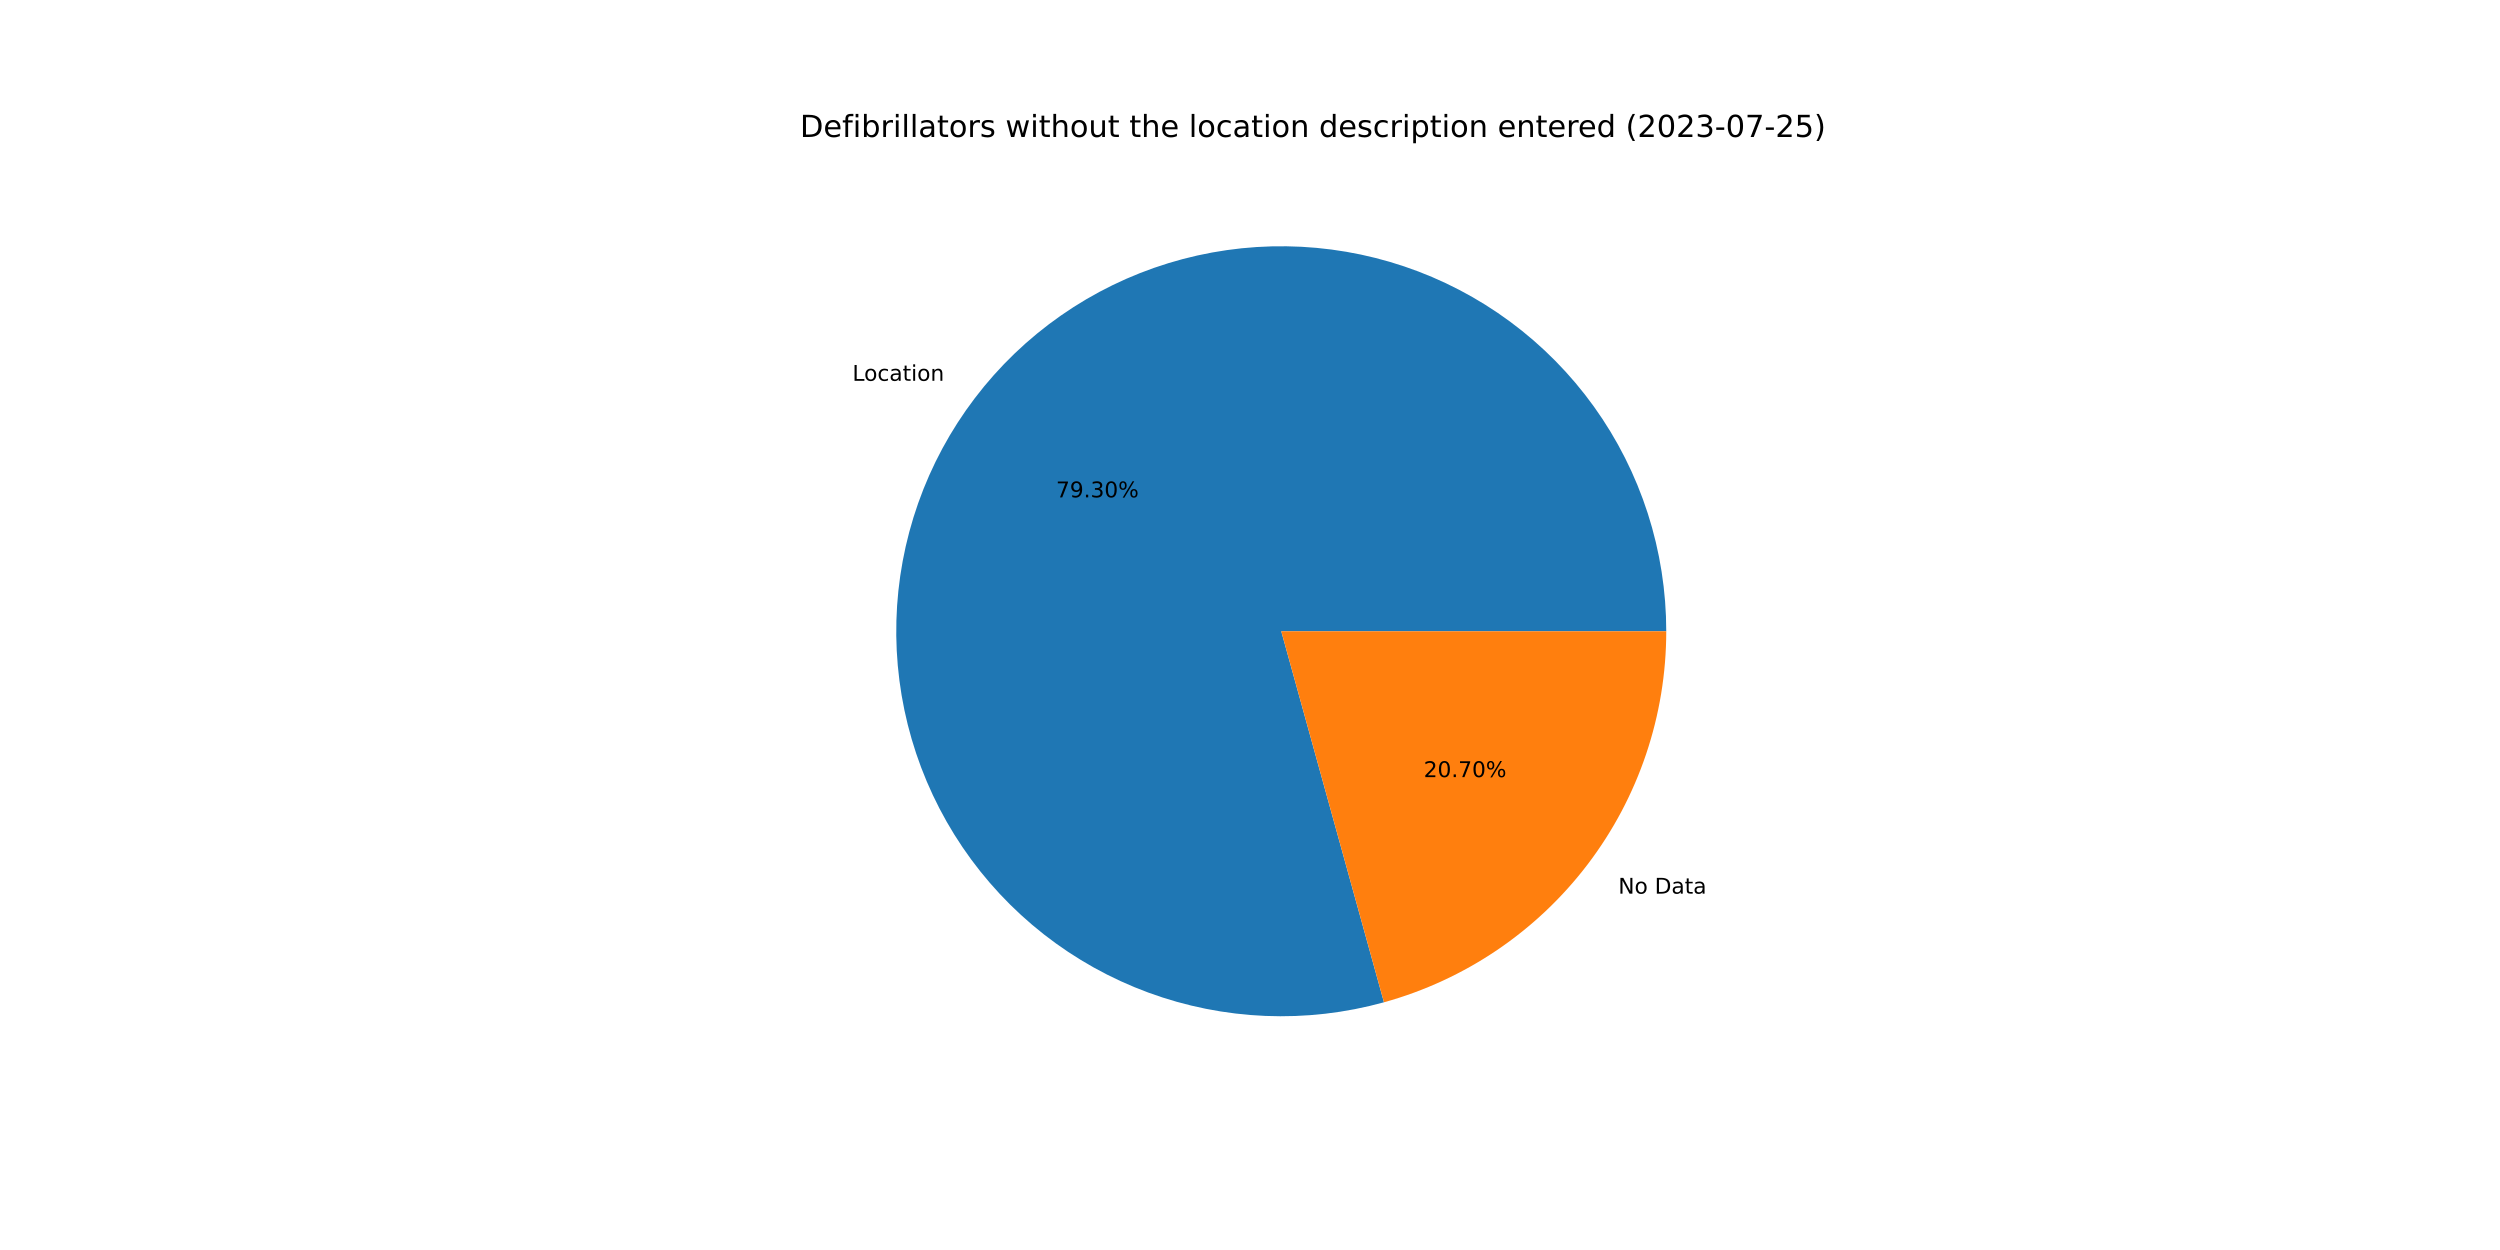
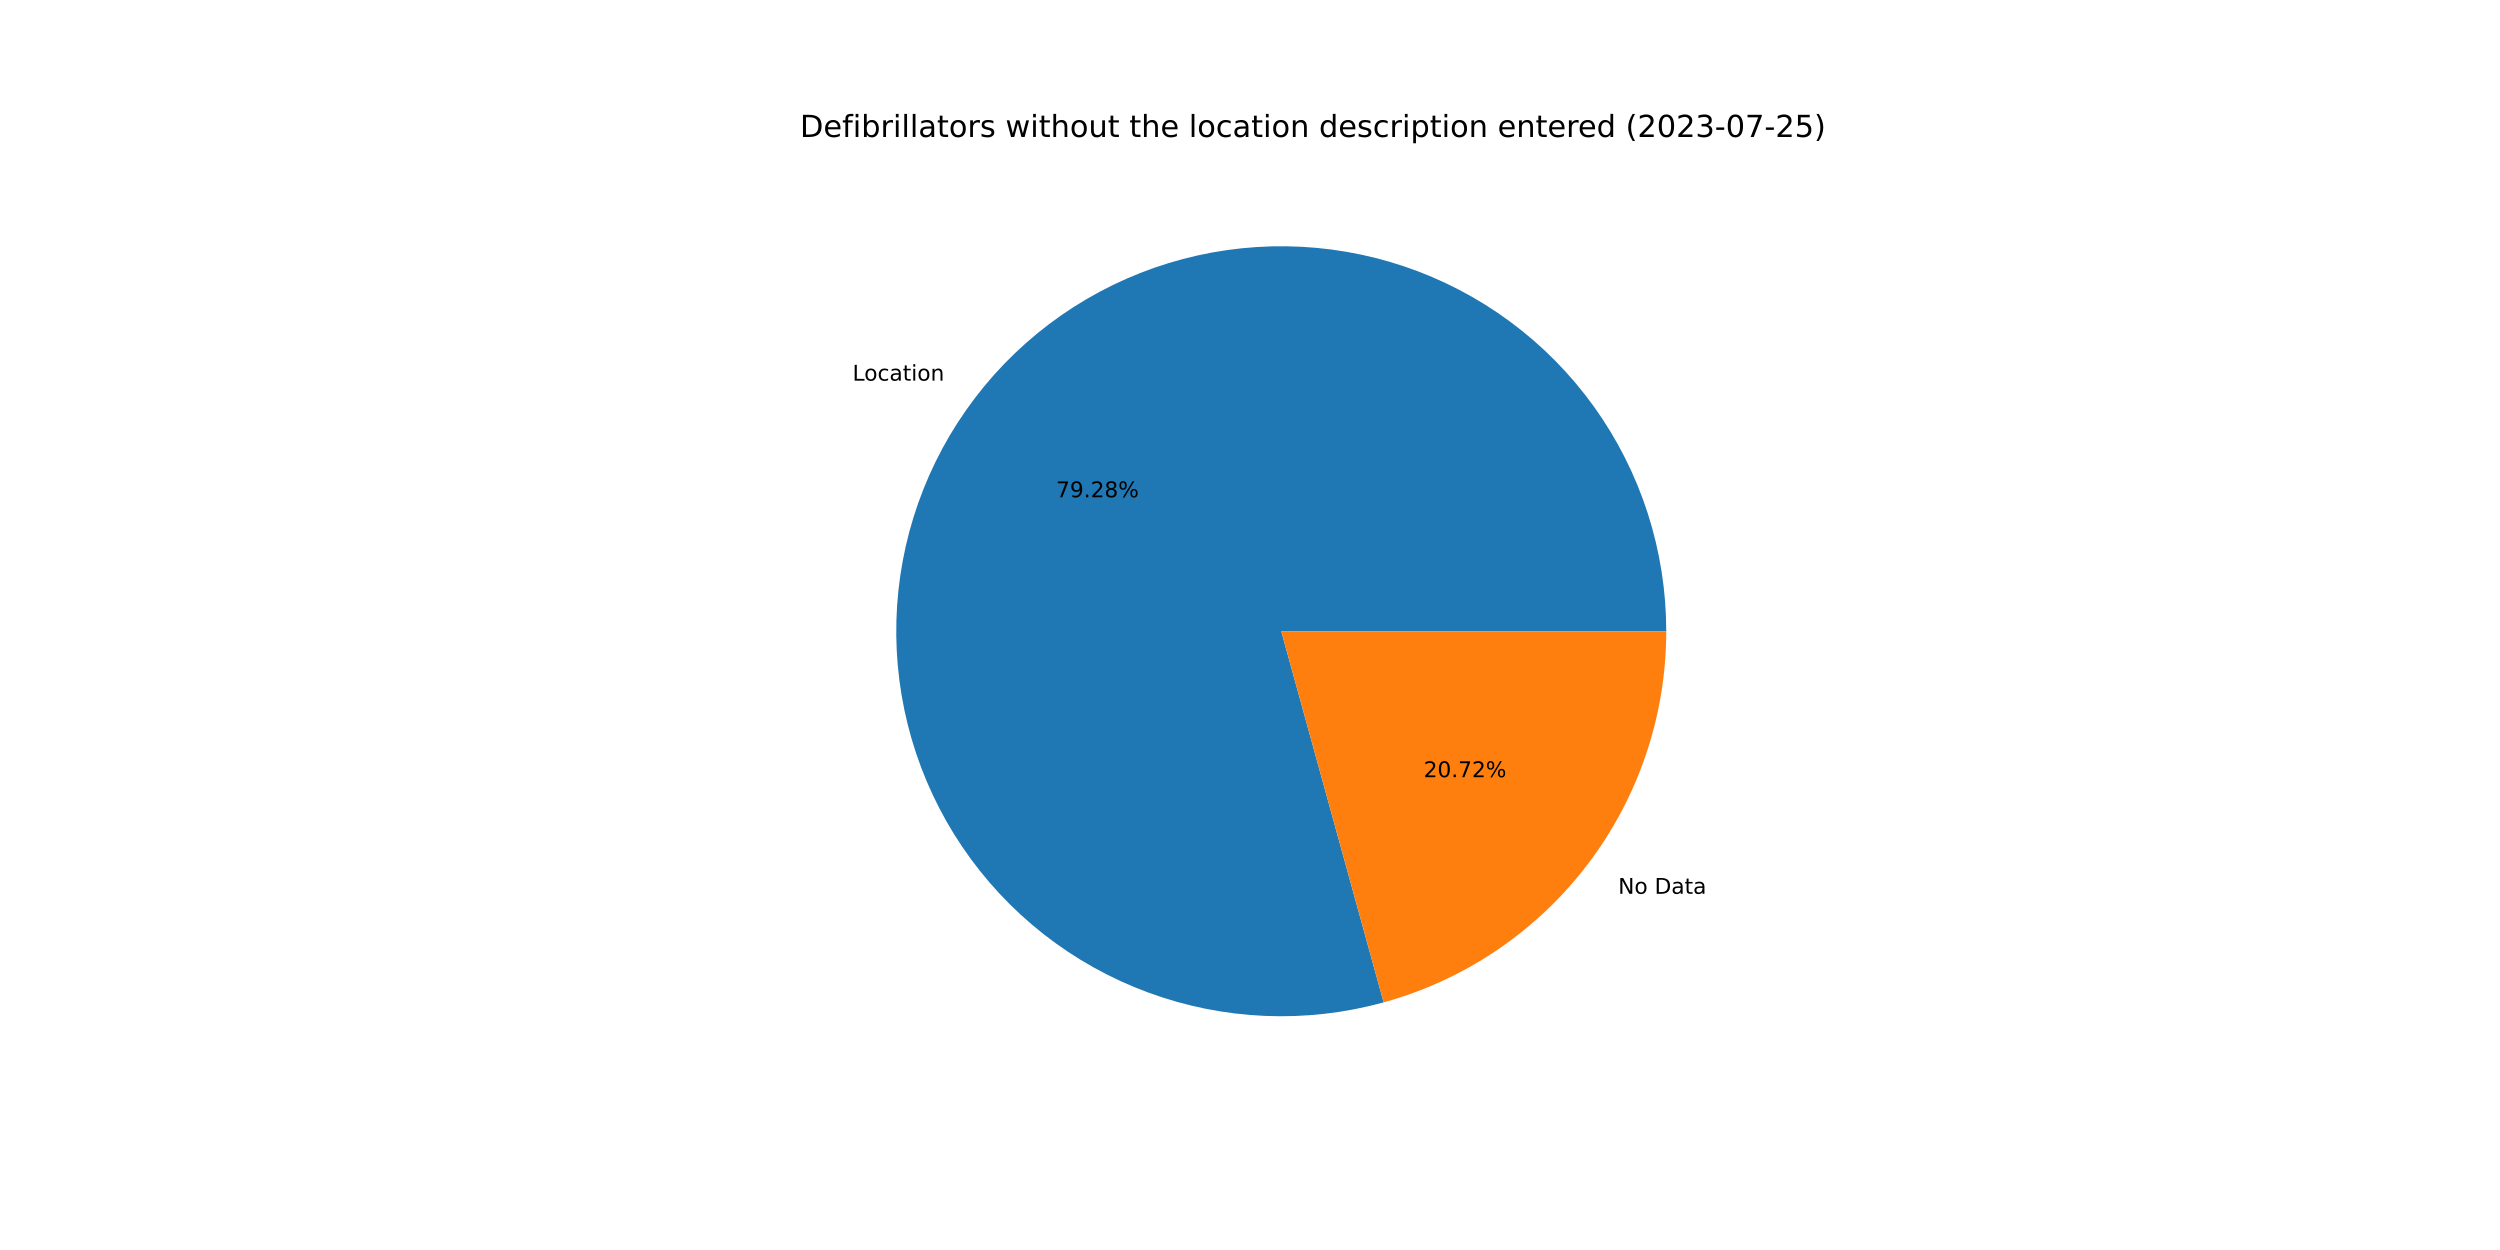
<svg xmlns="http://www.w3.org/2000/svg" xmlns:xlink="http://www.w3.org/1999/xlink" width="1152pt" height="576pt" viewBox="0 0 1152 576" version="1.1">
  <defs>
    <style type="text/css">*{stroke-linejoin: round; stroke-linecap: butt}</style>
  </defs>
  <g id="figure_1">
    <g id="patch_1">
      <path d="M 0 576  L 1152 576  L 1152 0  L 0 0  z " style="fill: #ffffff" />
    </g>
    <g id="axes_1">
      <g id="patch_2">
-         <path d="M 767.808 290.88  C 767.808 272.428 764.929 254.088 759.276 236.523  C 753.622 218.959 745.262 202.383 734.499 187.395  C 723.736 172.408 710.7 159.191 695.862 148.222  C 681.024 137.252 664.565 128.665 647.08 122.77  C 629.595 116.875 611.297 113.743 592.846 113.489  C 574.396 113.234 556.018 115.86 538.377 121.271  C 520.736 126.682 504.047 134.812 488.912 145.368  C 473.777 155.924 460.382 168.776 449.209 183.461  C 438.037 198.147 429.223 214.485 423.087 231.888  C 416.952 249.29 413.568 267.543 413.059 285.988  C 412.551 304.433 414.923 322.846 420.09 340.559  C 425.257 358.273 433.156 375.073 443.502 390.352  C 453.848 405.631 466.515 419.202 481.045 430.576  C 495.575 441.95 511.79 450.988 529.106 457.363  C 546.422 463.738 564.627 467.373 583.064 468.136  C 601.5 468.899 619.943 466.781 637.726 461.859  L 590.4 290.88  L 767.808 290.88  z " style="fill: #1f77b4" />
+         <path d="M 767.808 290.88  C 767.808 272.431 764.93 254.095 759.279 236.533  C 753.627 218.971 745.27 202.397 734.51 187.411  C 723.75 172.425 710.718 159.208 695.885 148.239  C 681.051 137.269 664.597 128.68 647.116 122.782  C 629.636 116.884 611.341 113.749 592.894 113.49  C 574.447 113.23 556.072 115.85 538.432 121.254  C 520.792 126.658 504.103 134.781 488.967 145.329  C 473.831 155.878 460.433 168.722 449.256 183.4  C 438.079 198.078 429.259 214.41 423.116 231.806  C 416.973 249.202 413.581 267.451 413.062 285.892  C 412.543 304.334 414.905 322.744 420.06 340.458  C 425.216 358.172 433.103 374.974 443.438 390.257  C 453.772 405.539 466.427 419.117 480.947 430.499  C 495.466 441.882 511.672 450.93 528.98 457.317  C 546.288 463.704 564.487 467.352 582.92 468.13  C 601.352 468.908 619.794 466.806 637.578 461.9  L 590.4 290.88  L 767.808 290.88  z " style="fill: #1f77b4" />
      </g>
      <g id="patch_3">
-         <path d="M 637.726 461.859  C 675.117 451.509 708.1 429.175 731.591 398.299  C 755.082 367.422 767.808 329.677 767.808 290.88  L 590.4 290.88  L 637.726 461.859  z " style="fill: #ff7f0e" />
+         <path d="M 637.578 461.9  C 675.003 451.576 708.024 429.247 731.544 398.36  C 755.064 367.473 767.808 329.703 767.808 290.88  L 590.4 290.88  L 637.578 461.9  z " style="fill: #ff7f0e" />
      </g>
      <g id="matplotlib.axis_1" />
      <g id="matplotlib.axis_2" />
      <g id="text_1">
-         <g transform="translate(392.7932 175.4789)scale(0.1 -0.1)">
+         <g transform="translate(392.8444 175.4117)scale(0.1 -0.1)">
          <defs>
            <path id="DejaVuSans-4c" d="M 628 4666  L 1259 4666  L 1259 531  L 3531 531  L 3531 0  L 628 0  L 628 4666  z " transform="scale(0.015625)" />
            <path id="DejaVuSans-6f" d="M 1959 3097  Q 1497 3097 1228 2736  Q 959 2375 959 1747  Q 959 1119 1226 758  Q 1494 397 1959 397  Q 2419 397 2687 759  Q 2956 1122 2956 1747  Q 2956 2369 2687 2733  Q 2419 3097 1959 3097  z M 1959 3584  Q 2709 3584 3137 3096  Q 3566 2609 3566 1747  Q 3566 888 3137 398  Q 2709 -91 1959 -91  Q 1206 -91 779 398  Q 353 888 353 1747  Q 353 2609 779 3096  Q 1206 3584 1959 3584  z " transform="scale(0.015625)" />
            <path id="DejaVuSans-63" d="M 3122 3366  L 3122 2828  Q 2878 2963 2633 3030  Q 2388 3097 2138 3097  Q 1578 3097 1268 2742  Q 959 2388 959 1747  Q 959 1106 1268 751  Q 1578 397 2138 397  Q 2388 397 2633 464  Q 2878 531 3122 666  L 3122 134  Q 2881 22 2623 -34  Q 2366 -91 2075 -91  Q 1284 -91 818 406  Q 353 903 353 1747  Q 353 2603 823 3093  Q 1294 3584 2113 3584  Q 2378 3584 2631 3529  Q 2884 3475 3122 3366  z " transform="scale(0.015625)" />
            <path id="DejaVuSans-61" d="M 2194 1759  Q 1497 1759 1228 1600  Q 959 1441 959 1056  Q 959 750 1161 570  Q 1363 391 1709 391  Q 2188 391 2477 730  Q 2766 1069 2766 1631  L 2766 1759  L 2194 1759  z M 3341 1997  L 3341 0  L 2766 0  L 2766 531  Q 2569 213 2275 61  Q 1981 -91 1556 -91  Q 1019 -91 701 211  Q 384 513 384 1019  Q 384 1609 779 1909  Q 1175 2209 1959 2209  L 2766 2209  L 2766 2266  Q 2766 2663 2505 2880  Q 2244 3097 1772 3097  Q 1472 3097 1187 3025  Q 903 2953 641 2809  L 641 3341  Q 956 3463 1253 3523  Q 1550 3584 1831 3584  Q 2591 3584 2966 3190  Q 3341 2797 3341 1997  z " transform="scale(0.015625)" />
            <path id="DejaVuSans-74" d="M 1172 4494  L 1172 3500  L 2356 3500  L 2356 3053  L 1172 3053  L 1172 1153  Q 1172 725 1289 603  Q 1406 481 1766 481  L 2356 481  L 2356 0  L 1766 0  Q 1100 0 847 248  Q 594 497 594 1153  L 594 3053  L 172 3053  L 172 3500  L 594 3500  L 594 4494  L 1172 4494  z " transform="scale(0.015625)" />
            <path id="DejaVuSans-69" d="M 603 3500  L 1178 3500  L 1178 0  L 603 0  L 603 3500  z M 603 4863  L 1178 4863  L 1178 4134  L 603 4134  L 603 4863  z " transform="scale(0.015625)" />
            <path id="DejaVuSans-6e" d="M 3513 2113  L 3513 0  L 2938 0  L 2938 2094  Q 2938 2591 2744 2837  Q 2550 3084 2163 3084  Q 1697 3084 1428 2787  Q 1159 2491 1159 1978  L 1159 0  L 581 0  L 581 3500  L 1159 3500  L 1159 2956  Q 1366 3272 1645 3428  Q 1925 3584 2291 3584  Q 2894 3584 3203 3211  Q 3513 2838 3513 2113  z " transform="scale(0.015625)" />
          </defs>
          <use xlink:href="#DejaVuSans-4c" />
          <use xlink:href="#DejaVuSans-6f" x="53.963" />
          <use xlink:href="#DejaVuSans-63" x="115.145" />
          <use xlink:href="#DejaVuSans-61" x="170.125" />
          <use xlink:href="#DejaVuSans-74" x="231.404" />
          <use xlink:href="#DejaVuSans-69" x="270.613" />
          <use xlink:href="#DejaVuSans-6f" x="298.396" />
          <use xlink:href="#DejaVuSans-6e" x="359.578" />
        </g>
      </g>
      <g id="text_2">
-         <g transform="translate(486.6207 229.1882)scale(0.1 -0.1)">
+         <g transform="translate(486.6486 229.1516)scale(0.1 -0.1)">
          <defs>
            <path id="DejaVuSans-37" d="M 525 4666  L 3525 4666  L 3525 4397  L 1831 0  L 1172 0  L 2766 4134  L 525 4134  L 525 4666  z " transform="scale(0.015625)" />
            <path id="DejaVuSans-39" d="M 703 97  L 703 672  Q 941 559 1184 500  Q 1428 441 1663 441  Q 2288 441 2617 861  Q 2947 1281 2994 2138  Q 2813 1869 2534 1725  Q 2256 1581 1919 1581  Q 1219 1581 811 2004  Q 403 2428 403 3163  Q 403 3881 828 4315  Q 1253 4750 1959 4750  Q 2769 4750 3195 4129  Q 3622 3509 3622 2328  Q 3622 1225 3098 567  Q 2575 -91 1691 -91  Q 1453 -91 1209 -44  Q 966 3 703 97  z M 1959 2075  Q 2384 2075 2632 2365  Q 2881 2656 2881 3163  Q 2881 3666 2632 3958  Q 2384 4250 1959 4250  Q 1534 4250 1286 3958  Q 1038 3666 1038 3163  Q 1038 2656 1286 2365  Q 1534 2075 1959 2075  z " transform="scale(0.015625)" />
            <path id="DejaVuSans-2e" d="M 684 794  L 1344 794  L 1344 0  L 684 0  L 684 794  z " transform="scale(0.015625)" />
-             <path id="DejaVuSans-33" d="M 2597 2516  Q 3050 2419 3304 2112  Q 3559 1806 3559 1356  Q 3559 666 3084 287  Q 2609 -91 1734 -91  Q 1441 -91 1130 -33  Q 819 25 488 141  L 488 750  Q 750 597 1062 519  Q 1375 441 1716 441  Q 2309 441 2620 675  Q 2931 909 2931 1356  Q 2931 1769 2642 2001  Q 2353 2234 1838 2234  L 1294 2234  L 1294 2753  L 1863 2753  Q 2328 2753 2575 2939  Q 2822 3125 2822 3475  Q 2822 3834 2567 4026  Q 2313 4219 1838 4219  Q 1578 4219 1281 4162  Q 984 4106 628 3988  L 628 4550  Q 988 4650 1302 4700  Q 1616 4750 1894 4750  Q 2613 4750 3031 4423  Q 3450 4097 3450 3541  Q 3450 3153 3228 2886  Q 3006 2619 2597 2516  z " transform="scale(0.015625)" />
-             <path id="DejaVuSans-30" d="M 2034 4250  Q 1547 4250 1301 3770  Q 1056 3291 1056 2328  Q 1056 1369 1301 889  Q 1547 409 2034 409  Q 2525 409 2770 889  Q 3016 1369 3016 2328  Q 3016 3291 2770 3770  Q 2525 4250 2034 4250  z M 2034 4750  Q 2819 4750 3233 4129  Q 3647 3509 3647 2328  Q 3647 1150 3233 529  Q 2819 -91 2034 -91  Q 1250 -91 836 529  Q 422 1150 422 2328  Q 422 3509 836 4129  Q 1250 4750 2034 4750  z " transform="scale(0.015625)" />
+             <path id="DejaVuSans-32" d="M 1228 531  L 3431 531  L 3431 0  L 469 0  L 469 531  Q 828 903 1448 1529  Q 2069 2156 2228 2338  Q 2531 2678 2651 2914  Q 2772 3150 2772 3378  Q 2772 3750 2511 3984  Q 2250 4219 1831 4219  Q 1534 4219 1204 4116  Q 875 4013 500 3803  L 500 4441  Q 881 4594 1212 4672  Q 1544 4750 1819 4750  Q 2544 4750 2975 4387  Q 3406 4025 3406 3419  Q 3406 3131 3298 2873  Q 3191 2616 2906 2266  Q 2828 2175 2409 1742  Q 1991 1309 1228 531  z " transform="scale(0.015625)" />
+             <path id="DejaVuSans-38" d="M 2034 2216  Q 1584 2216 1326 1975  Q 1069 1734 1069 1313  Q 1069 891 1326 650  Q 1584 409 2034 409  Q 2484 409 2743 651  Q 3003 894 3003 1313  Q 3003 1734 2745 1975  Q 2488 2216 2034 2216  z M 1403 2484  Q 997 2584 770 2862  Q 544 3141 544 3541  Q 544 4100 942 4425  Q 1341 4750 2034 4750  Q 2731 4750 3128 4425  Q 3525 4100 3525 3541  Q 3525 3141 3298 2862  Q 3072 2584 2669 2484  Q 3125 2378 3379 2068  Q 3634 1759 3634 1313  Q 3634 634 3220 271  Q 2806 -91 2034 -91  Q 1263 -91 848 271  Q 434 634 434 1313  Q 434 1759 690 2068  Q 947 2378 1403 2484  z M 1172 3481  Q 1172 3119 1398 2916  Q 1625 2713 2034 2713  Q 2441 2713 2670 2916  Q 2900 3119 2900 3481  Q 2900 3844 2670 4047  Q 2441 4250 2034 4250  Q 1625 4250 1398 4047  Q 1172 3844 1172 3481  z " transform="scale(0.015625)" />
            <path id="DejaVuSans-25" d="M 4653 2053  Q 4381 2053 4226 1822  Q 4072 1591 4072 1178  Q 4072 772 4226 539  Q 4381 306 4653 306  Q 4919 306 5073 539  Q 5228 772 5228 1178  Q 5228 1588 5073 1820  Q 4919 2053 4653 2053  z M 4653 2450  Q 5147 2450 5437 2106  Q 5728 1763 5728 1178  Q 5728 594 5436 251  Q 5144 -91 4653 -91  Q 4153 -91 3862 251  Q 3572 594 3572 1178  Q 3572 1766 3864 2108  Q 4156 2450 4653 2450  z M 1428 4353  Q 1159 4353 1004 4120  Q 850 3888 850 3481  Q 850 3069 1003 2837  Q 1156 2606 1428 2606  Q 1700 2606 1854 2837  Q 2009 3069 2009 3481  Q 2009 3884 1853 4118  Q 1697 4353 1428 4353  z M 4250 4750  L 4750 4750  L 1831 -91  L 1331 -91  L 4250 4750  z M 1428 4750  Q 1922 4750 2215 4408  Q 2509 4066 2509 3481  Q 2509 2891 2217 2550  Q 1925 2209 1428 2209  Q 931 2209 642 2551  Q 353 2894 353 3481  Q 353 4063 643 4406  Q 934 4750 1428 4750  z " transform="scale(0.015625)" />
          </defs>
          <use xlink:href="#DejaVuSans-37" />
          <use xlink:href="#DejaVuSans-39" x="63.623" />
          <use xlink:href="#DejaVuSans-2e" x="127.246" />
-           <use xlink:href="#DejaVuSans-33" x="159.033" />
-           <use xlink:href="#DejaVuSans-30" x="222.656" />
+           <use xlink:href="#DejaVuSans-32" x="159.033" />
+           <use xlink:href="#DejaVuSans-38" x="222.656" />
          <use xlink:href="#DejaVuSans-25" x="286.279" />
        </g>
      </g>
      <g id="text_3">
-         <g transform="translate(745.7099 411.7998)scale(0.1 -0.1)">
+         <g transform="translate(745.6587 411.8671)scale(0.1 -0.1)">
          <defs>
            <path id="DejaVuSans-4e" d="M 628 4666  L 1478 4666  L 3547 763  L 3547 4666  L 4159 4666  L 4159 0  L 3309 0  L 1241 3903  L 1241 0  L 628 0  L 628 4666  z " transform="scale(0.015625)" />
            <path id="DejaVuSans-20" transform="scale(0.015625)" />
            <path id="DejaVuSans-44" d="M 1259 4147  L 1259 519  L 2022 519  Q 2988 519 3436 956  Q 3884 1394 3884 2338  Q 3884 3275 3436 3711  Q 2988 4147 2022 4147  L 1259 4147  z M 628 4666  L 1925 4666  Q 3281 4666 3915 4102  Q 4550 3538 4550 2338  Q 4550 1131 3912 565  Q 3275 0 1925 0  L 628 0  L 628 4666  z " transform="scale(0.015625)" />
          </defs>
          <use xlink:href="#DejaVuSans-4e" />
          <use xlink:href="#DejaVuSans-6f" x="74.805" />
          <use xlink:href="#DejaVuSans-20" x="135.986" />
          <use xlink:href="#DejaVuSans-44" x="167.773" />
          <use xlink:href="#DejaVuSans-61" x="244.775" />
          <use xlink:href="#DejaVuSans-74" x="306.055" />
          <use xlink:href="#DejaVuSans-61" x="345.264" />
        </g>
      </g>
      <g id="text_4">
-         <g transform="translate(656.0496 358.0905)scale(0.1 -0.1)">
+         <g transform="translate(656.0217 358.1272)scale(0.1 -0.1)">
          <defs>
-             <path id="DejaVuSans-32" d="M 1228 531  L 3431 531  L 3431 0  L 469 0  L 469 531  Q 828 903 1448 1529  Q 2069 2156 2228 2338  Q 2531 2678 2651 2914  Q 2772 3150 2772 3378  Q 2772 3750 2511 3984  Q 2250 4219 1831 4219  Q 1534 4219 1204 4116  Q 875 4013 500 3803  L 500 4441  Q 881 4594 1212 4672  Q 1544 4750 1819 4750  Q 2544 4750 2975 4387  Q 3406 4025 3406 3419  Q 3406 3131 3298 2873  Q 3191 2616 2906 2266  Q 2828 2175 2409 1742  Q 1991 1309 1228 531  z " transform="scale(0.015625)" />
+             <path id="DejaVuSans-30" d="M 2034 4250  Q 1547 4250 1301 3770  Q 1056 3291 1056 2328  Q 1056 1369 1301 889  Q 1547 409 2034 409  Q 2525 409 2770 889  Q 3016 1369 3016 2328  Q 3016 3291 2770 3770  Q 2525 4250 2034 4250  z M 2034 4750  Q 2819 4750 3233 4129  Q 3647 3509 3647 2328  Q 3647 1150 3233 529  Q 2819 -91 2034 -91  Q 1250 -91 836 529  Q 422 1150 422 2328  Q 422 3509 836 4129  Q 1250 4750 2034 4750  z " transform="scale(0.015625)" />
          </defs>
          <use xlink:href="#DejaVuSans-32" />
          <use xlink:href="#DejaVuSans-30" x="63.623" />
          <use xlink:href="#DejaVuSans-2e" x="127.246" />
          <use xlink:href="#DejaVuSans-37" x="159.033" />
-           <use xlink:href="#DejaVuSans-30" x="222.656" />
+           <use xlink:href="#DejaVuSans-32" x="222.656" />
          <use xlink:href="#DejaVuSans-25" x="286.279" />
        </g>
      </g>
      <g id="text_5">
        <g transform="translate(368.64 63.12)scale(0.14 -0.14)">
          <defs>
            <path id="DejaVuSans-65" d="M 3597 1894  L 3597 1613  L 953 1613  Q 991 1019 1311 708  Q 1631 397 2203 397  Q 2534 397 2845 478  Q 3156 559 3463 722  L 3463 178  Q 3153 47 2828 -22  Q 2503 -91 2169 -91  Q 1331 -91 842 396  Q 353 884 353 1716  Q 353 2575 817 3079  Q 1281 3584 2069 3584  Q 2775 3584 3186 3129  Q 3597 2675 3597 1894  z M 3022 2063  Q 3016 2534 2758 2815  Q 2500 3097 2075 3097  Q 1594 3097 1305 2825  Q 1016 2553 972 2059  L 3022 2063  z " transform="scale(0.015625)" />
            <path id="DejaVuSans-66" d="M 2375 4863  L 2375 4384  L 1825 4384  Q 1516 4384 1395 4259  Q 1275 4134 1275 3809  L 1275 3500  L 2222 3500  L 2222 3053  L 1275 3053  L 1275 0  L 697 0  L 697 3053  L 147 3053  L 147 3500  L 697 3500  L 697 3744  Q 697 4328 969 4595  Q 1241 4863 1831 4863  L 2375 4863  z " transform="scale(0.015625)" />
            <path id="DejaVuSans-62" d="M 3116 1747  Q 3116 2381 2855 2742  Q 2594 3103 2138 3103  Q 1681 3103 1420 2742  Q 1159 2381 1159 1747  Q 1159 1113 1420 752  Q 1681 391 2138 391  Q 2594 391 2855 752  Q 3116 1113 3116 1747  z M 1159 2969  Q 1341 3281 1617 3432  Q 1894 3584 2278 3584  Q 2916 3584 3314 3078  Q 3713 2572 3713 1747  Q 3713 922 3314 415  Q 2916 -91 2278 -91  Q 1894 -91 1617 61  Q 1341 213 1159 525  L 1159 0  L 581 0  L 581 4863  L 1159 4863  L 1159 2969  z " transform="scale(0.015625)" />
            <path id="DejaVuSans-72" d="M 2631 2963  Q 2534 3019 2420 3045  Q 2306 3072 2169 3072  Q 1681 3072 1420 2755  Q 1159 2438 1159 1844  L 1159 0  L 581 0  L 581 3500  L 1159 3500  L 1159 2956  Q 1341 3275 1631 3429  Q 1922 3584 2338 3584  Q 2397 3584 2469 3576  Q 2541 3569 2628 3553  L 2631 2963  z " transform="scale(0.015625)" />
            <path id="DejaVuSans-6c" d="M 603 4863  L 1178 4863  L 1178 0  L 603 0  L 603 4863  z " transform="scale(0.015625)" />
            <path id="DejaVuSans-73" d="M 2834 3397  L 2834 2853  Q 2591 2978 2328 3040  Q 2066 3103 1784 3103  Q 1356 3103 1142 2972  Q 928 2841 928 2578  Q 928 2378 1081 2264  Q 1234 2150 1697 2047  L 1894 2003  Q 2506 1872 2764 1633  Q 3022 1394 3022 966  Q 3022 478 2636 193  Q 2250 -91 1575 -91  Q 1294 -91 989 -36  Q 684 19 347 128  L 347 722  Q 666 556 975 473  Q 1284 391 1588 391  Q 1994 391 2212 530  Q 2431 669 2431 922  Q 2431 1156 2273 1281  Q 2116 1406 1581 1522  L 1381 1569  Q 847 1681 609 1914  Q 372 2147 372 2553  Q 372 3047 722 3315  Q 1072 3584 1716 3584  Q 2034 3584 2315 3537  Q 2597 3491 2834 3397  z " transform="scale(0.015625)" />
            <path id="DejaVuSans-77" d="M 269 3500  L 844 3500  L 1563 769  L 2278 3500  L 2956 3500  L 3675 769  L 4391 3500  L 4966 3500  L 4050 0  L 3372 0  L 2619 2869  L 1863 0  L 1184 0  L 269 3500  z " transform="scale(0.015625)" />
            <path id="DejaVuSans-68" d="M 3513 2113  L 3513 0  L 2938 0  L 2938 2094  Q 2938 2591 2744 2837  Q 2550 3084 2163 3084  Q 1697 3084 1428 2787  Q 1159 2491 1159 1978  L 1159 0  L 581 0  L 581 4863  L 1159 4863  L 1159 2956  Q 1366 3272 1645 3428  Q 1925 3584 2291 3584  Q 2894 3584 3203 3211  Q 3513 2838 3513 2113  z " transform="scale(0.015625)" />
            <path id="DejaVuSans-75" d="M 544 1381  L 544 3500  L 1119 3500  L 1119 1403  Q 1119 906 1312 657  Q 1506 409 1894 409  Q 2359 409 2629 706  Q 2900 1003 2900 1516  L 2900 3500  L 3475 3500  L 3475 0  L 2900 0  L 2900 538  Q 2691 219 2414 64  Q 2138 -91 1772 -91  Q 1169 -91 856 284  Q 544 659 544 1381  z M 1991 3584  L 1991 3584  z " transform="scale(0.015625)" />
            <path id="DejaVuSans-64" d="M 2906 2969  L 2906 4863  L 3481 4863  L 3481 0  L 2906 0  L 2906 525  Q 2725 213 2448 61  Q 2172 -91 1784 -91  Q 1150 -91 751 415  Q 353 922 353 1747  Q 353 2572 751 3078  Q 1150 3584 1784 3584  Q 2172 3584 2448 3432  Q 2725 3281 2906 2969  z M 947 1747  Q 947 1113 1208 752  Q 1469 391 1925 391  Q 2381 391 2643 752  Q 2906 1113 2906 1747  Q 2906 2381 2643 2742  Q 2381 3103 1925 3103  Q 1469 3103 1208 2742  Q 947 2381 947 1747  z " transform="scale(0.015625)" />
            <path id="DejaVuSans-70" d="M 1159 525  L 1159 -1331  L 581 -1331  L 581 3500  L 1159 3500  L 1159 2969  Q 1341 3281 1617 3432  Q 1894 3584 2278 3584  Q 2916 3584 3314 3078  Q 3713 2572 3713 1747  Q 3713 922 3314 415  Q 2916 -91 2278 -91  Q 1894 -91 1617 61  Q 1341 213 1159 525  z M 3116 1747  Q 3116 2381 2855 2742  Q 2594 3103 2138 3103  Q 1681 3103 1420 2742  Q 1159 2381 1159 1747  Q 1159 1113 1420 752  Q 1681 391 2138 391  Q 2594 391 2855 752  Q 3116 1113 3116 1747  z " transform="scale(0.015625)" />
            <path id="DejaVuSans-28" d="M 1984 4856  Q 1566 4138 1362 3434  Q 1159 2731 1159 2009  Q 1159 1288 1364 580  Q 1569 -128 1984 -844  L 1484 -844  Q 1016 -109 783 600  Q 550 1309 550 2009  Q 550 2706 781 3412  Q 1013 4119 1484 4856  L 1984 4856  z " transform="scale(0.015625)" />
+             <path id="DejaVuSans-33" d="M 2597 2516  Q 3050 2419 3304 2112  Q 3559 1806 3559 1356  Q 3559 666 3084 287  Q 2609 -91 1734 -91  Q 1441 -91 1130 -33  Q 819 25 488 141  L 488 750  Q 750 597 1062 519  Q 1375 441 1716 441  Q 2309 441 2620 675  Q 2931 909 2931 1356  Q 2931 1769 2642 2001  Q 2353 2234 1838 2234  L 1294 2234  L 1294 2753  L 1863 2753  Q 2328 2753 2575 2939  Q 2822 3125 2822 3475  Q 2822 3834 2567 4026  Q 2313 4219 1838 4219  Q 1578 4219 1281 4162  Q 984 4106 628 3988  L 628 4550  Q 988 4650 1302 4700  Q 1616 4750 1894 4750  Q 2613 4750 3031 4423  Q 3450 4097 3450 3541  Q 3450 3153 3228 2886  Q 3006 2619 2597 2516  z " transform="scale(0.015625)" />
            <path id="DejaVuSans-2d" d="M 313 2009  L 1997 2009  L 1997 1497  L 313 1497  L 313 2009  z " transform="scale(0.015625)" />
            <path id="DejaVuSans-35" d="M 691 4666  L 3169 4666  L 3169 4134  L 1269 4134  L 1269 2991  Q 1406 3038 1543 3061  Q 1681 3084 1819 3084  Q 2600 3084 3056 2656  Q 3513 2228 3513 1497  Q 3513 744 3044 326  Q 2575 -91 1722 -91  Q 1428 -91 1123 -41  Q 819 9 494 109  L 494 744  Q 775 591 1075 516  Q 1375 441 1709 441  Q 2250 441 2565 725  Q 2881 1009 2881 1497  Q 2881 1984 2565 2268  Q 2250 2553 1709 2553  Q 1456 2553 1204 2497  Q 953 2441 691 2322  L 691 4666  z " transform="scale(0.015625)" />
            <path id="DejaVuSans-29" d="M 513 4856  L 1013 4856  Q 1481 4119 1714 3412  Q 1947 2706 1947 2009  Q 1947 1309 1714 600  Q 1481 -109 1013 -844  L 513 -844  Q 928 -128 1133 580  Q 1338 1288 1338 2009  Q 1338 2731 1133 3434  Q 928 4138 513 4856  z " transform="scale(0.015625)" />
          </defs>
          <use xlink:href="#DejaVuSans-44" />
          <use xlink:href="#DejaVuSans-65" x="77.002" />
          <use xlink:href="#DejaVuSans-66" x="138.525" />
          <use xlink:href="#DejaVuSans-69" x="173.73" />
          <use xlink:href="#DejaVuSans-62" x="201.514" />
          <use xlink:href="#DejaVuSans-72" x="264.99" />
          <use xlink:href="#DejaVuSans-69" x="306.104" />
          <use xlink:href="#DejaVuSans-6c" x="333.887" />
          <use xlink:href="#DejaVuSans-6c" x="361.67" />
          <use xlink:href="#DejaVuSans-61" x="389.453" />
          <use xlink:href="#DejaVuSans-74" x="450.732" />
          <use xlink:href="#DejaVuSans-6f" x="489.941" />
          <use xlink:href="#DejaVuSans-72" x="551.123" />
          <use xlink:href="#DejaVuSans-73" x="592.236" />
          <use xlink:href="#DejaVuSans-20" x="644.336" />
          <use xlink:href="#DejaVuSans-77" x="676.123" />
          <use xlink:href="#DejaVuSans-69" x="757.91" />
          <use xlink:href="#DejaVuSans-74" x="785.693" />
          <use xlink:href="#DejaVuSans-68" x="824.902" />
          <use xlink:href="#DejaVuSans-6f" x="888.281" />
          <use xlink:href="#DejaVuSans-75" x="949.463" />
          <use xlink:href="#DejaVuSans-74" x="1012.842" />
          <use xlink:href="#DejaVuSans-20" x="1052.051" />
          <use xlink:href="#DejaVuSans-74" x="1083.838" />
          <use xlink:href="#DejaVuSans-68" x="1123.047" />
          <use xlink:href="#DejaVuSans-65" x="1186.426" />
          <use xlink:href="#DejaVuSans-20" x="1247.949" />
          <use xlink:href="#DejaVuSans-6c" x="1279.736" />
          <use xlink:href="#DejaVuSans-6f" x="1307.52" />
          <use xlink:href="#DejaVuSans-63" x="1368.701" />
          <use xlink:href="#DejaVuSans-61" x="1423.682" />
          <use xlink:href="#DejaVuSans-74" x="1484.961" />
          <use xlink:href="#DejaVuSans-69" x="1524.17" />
          <use xlink:href="#DejaVuSans-6f" x="1551.953" />
          <use xlink:href="#DejaVuSans-6e" x="1613.135" />
          <use xlink:href="#DejaVuSans-20" x="1676.514" />
          <use xlink:href="#DejaVuSans-64" x="1708.301" />
          <use xlink:href="#DejaVuSans-65" x="1771.777" />
          <use xlink:href="#DejaVuSans-73" x="1833.301" />
          <use xlink:href="#DejaVuSans-63" x="1885.4" />
          <use xlink:href="#DejaVuSans-72" x="1940.381" />
          <use xlink:href="#DejaVuSans-69" x="1981.494" />
          <use xlink:href="#DejaVuSans-70" x="2009.277" />
          <use xlink:href="#DejaVuSans-74" x="2072.754" />
          <use xlink:href="#DejaVuSans-69" x="2111.963" />
          <use xlink:href="#DejaVuSans-6f" x="2139.746" />
          <use xlink:href="#DejaVuSans-6e" x="2200.928" />
          <use xlink:href="#DejaVuSans-20" x="2264.307" />
          <use xlink:href="#DejaVuSans-65" x="2296.094" />
          <use xlink:href="#DejaVuSans-6e" x="2357.617" />
          <use xlink:href="#DejaVuSans-74" x="2420.996" />
          <use xlink:href="#DejaVuSans-65" x="2460.205" />
          <use xlink:href="#DejaVuSans-72" x="2521.729" />
          <use xlink:href="#DejaVuSans-65" x="2560.592" />
          <use xlink:href="#DejaVuSans-64" x="2622.115" />
          <use xlink:href="#DejaVuSans-20" x="2685.592" />
          <use xlink:href="#DejaVuSans-28" x="2717.379" />
          <use xlink:href="#DejaVuSans-32" x="2756.393" />
          <use xlink:href="#DejaVuSans-30" x="2820.016" />
          <use xlink:href="#DejaVuSans-32" x="2883.639" />
          <use xlink:href="#DejaVuSans-33" x="2947.262" />
          <use xlink:href="#DejaVuSans-2d" x="3010.885" />
          <use xlink:href="#DejaVuSans-30" x="3046.969" />
          <use xlink:href="#DejaVuSans-37" x="3110.592" />
          <use xlink:href="#DejaVuSans-2d" x="3174.215" />
          <use xlink:href="#DejaVuSans-32" x="3210.299" />
          <use xlink:href="#DejaVuSans-35" x="3273.922" />
          <use xlink:href="#DejaVuSans-29" x="3337.545" />
        </g>
      </g>
    </g>
  </g>
</svg>
